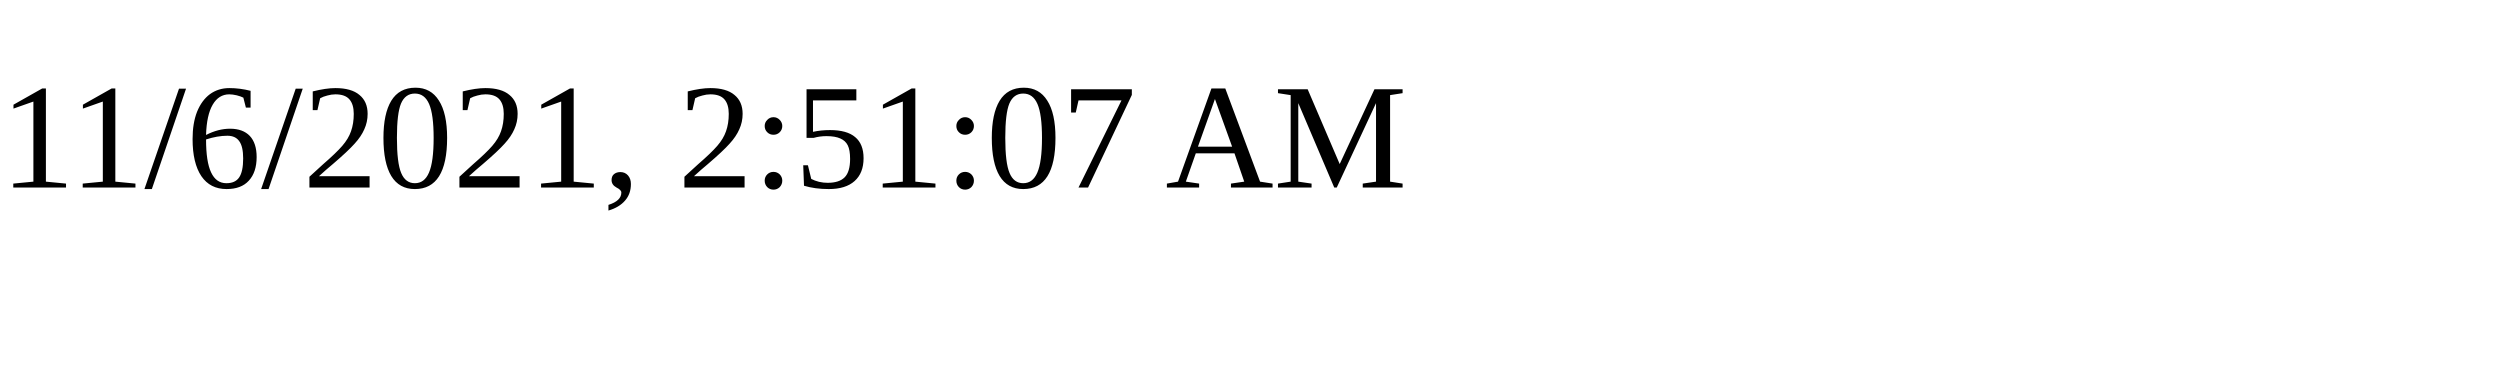
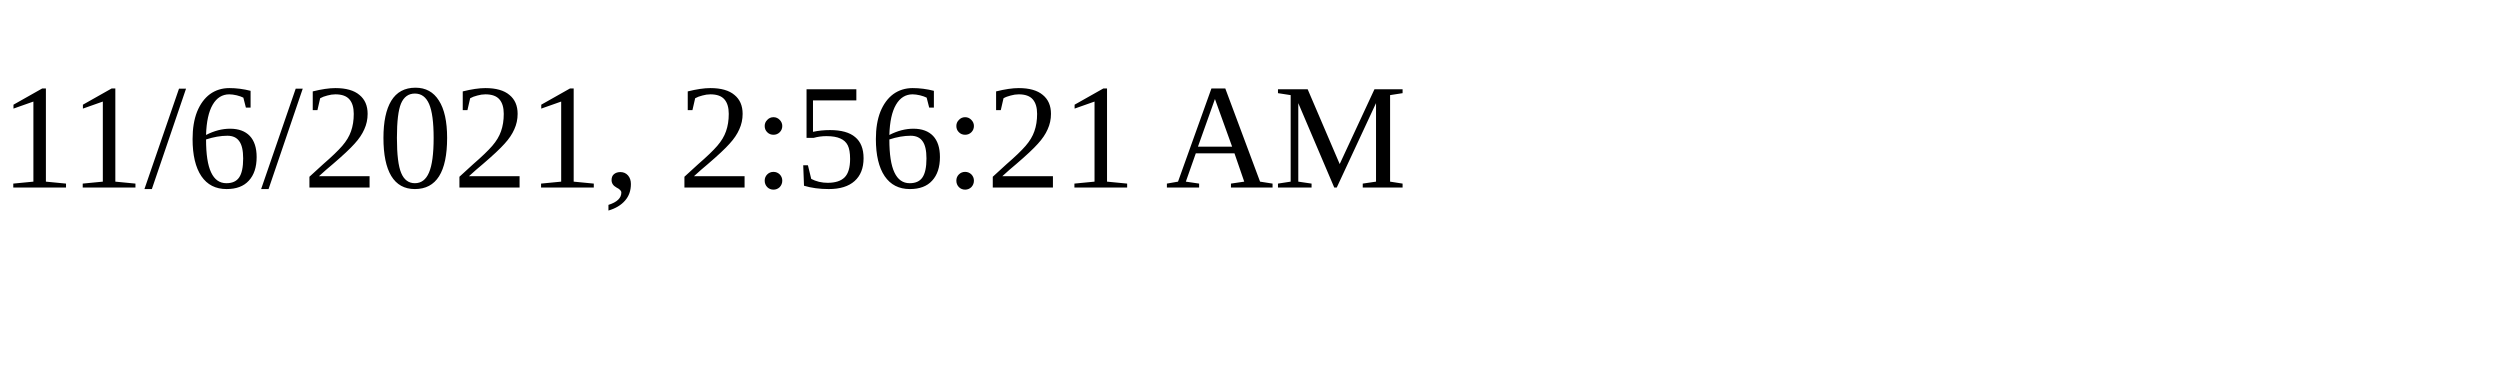
<svg xmlns="http://www.w3.org/2000/svg" height="30" width="200">
-   <text x="0" y="15">11/6/2021, 2:51:07 AM</text>
+   <text x="0" y="15">11/6/2021, 2:56:21 AM</text>
</svg>
